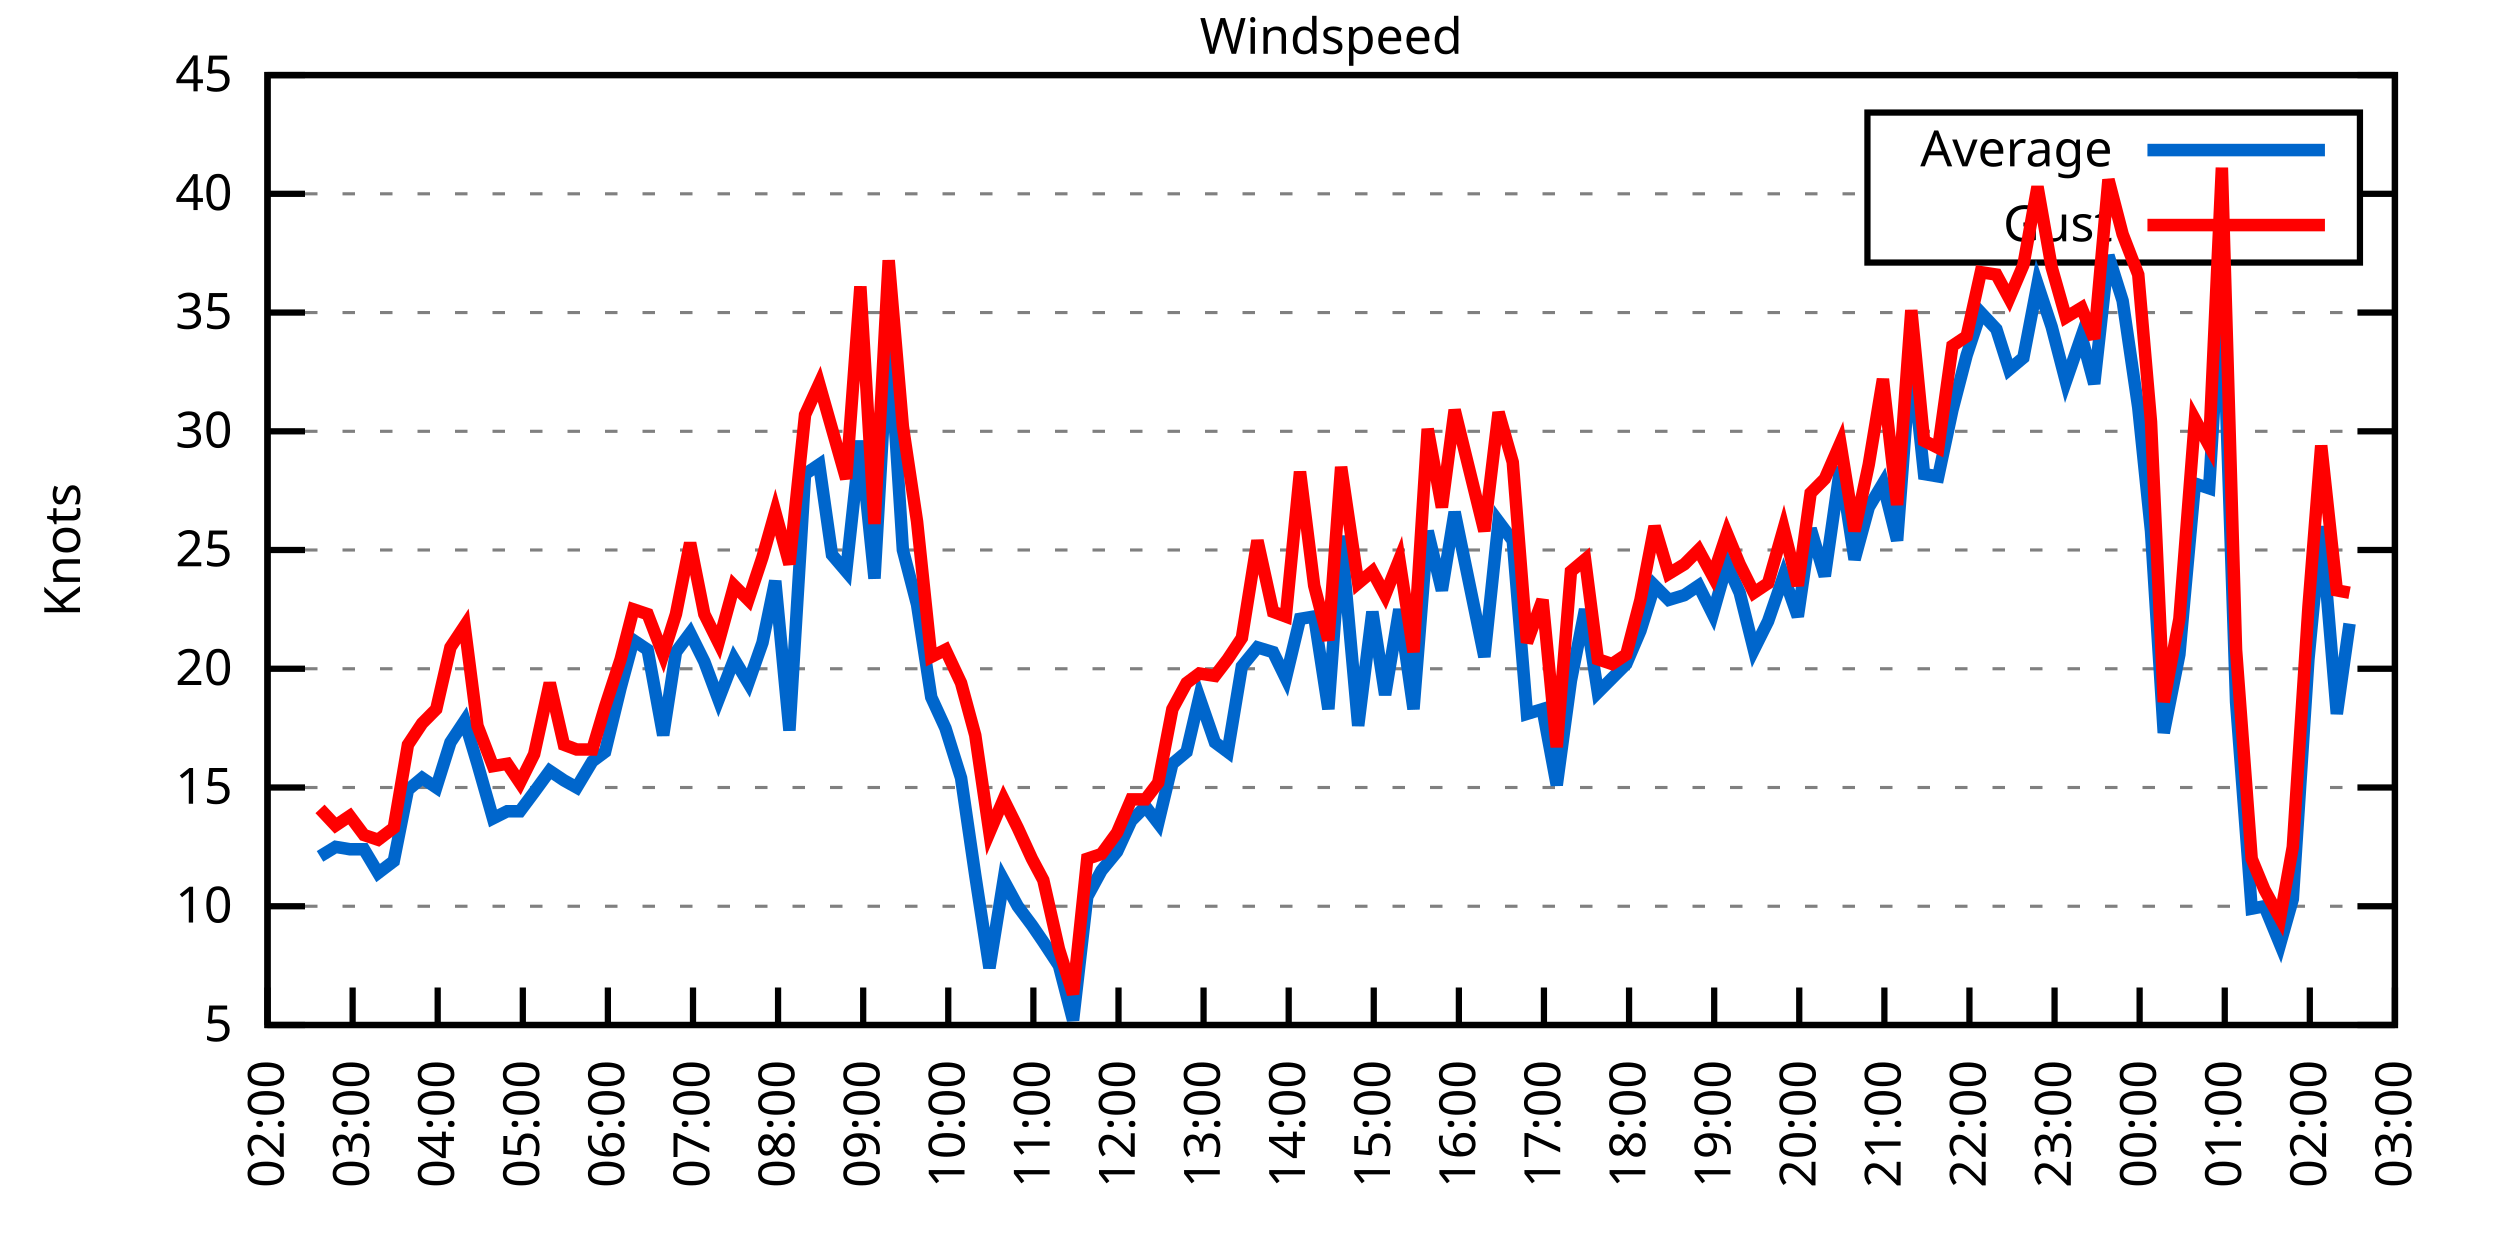
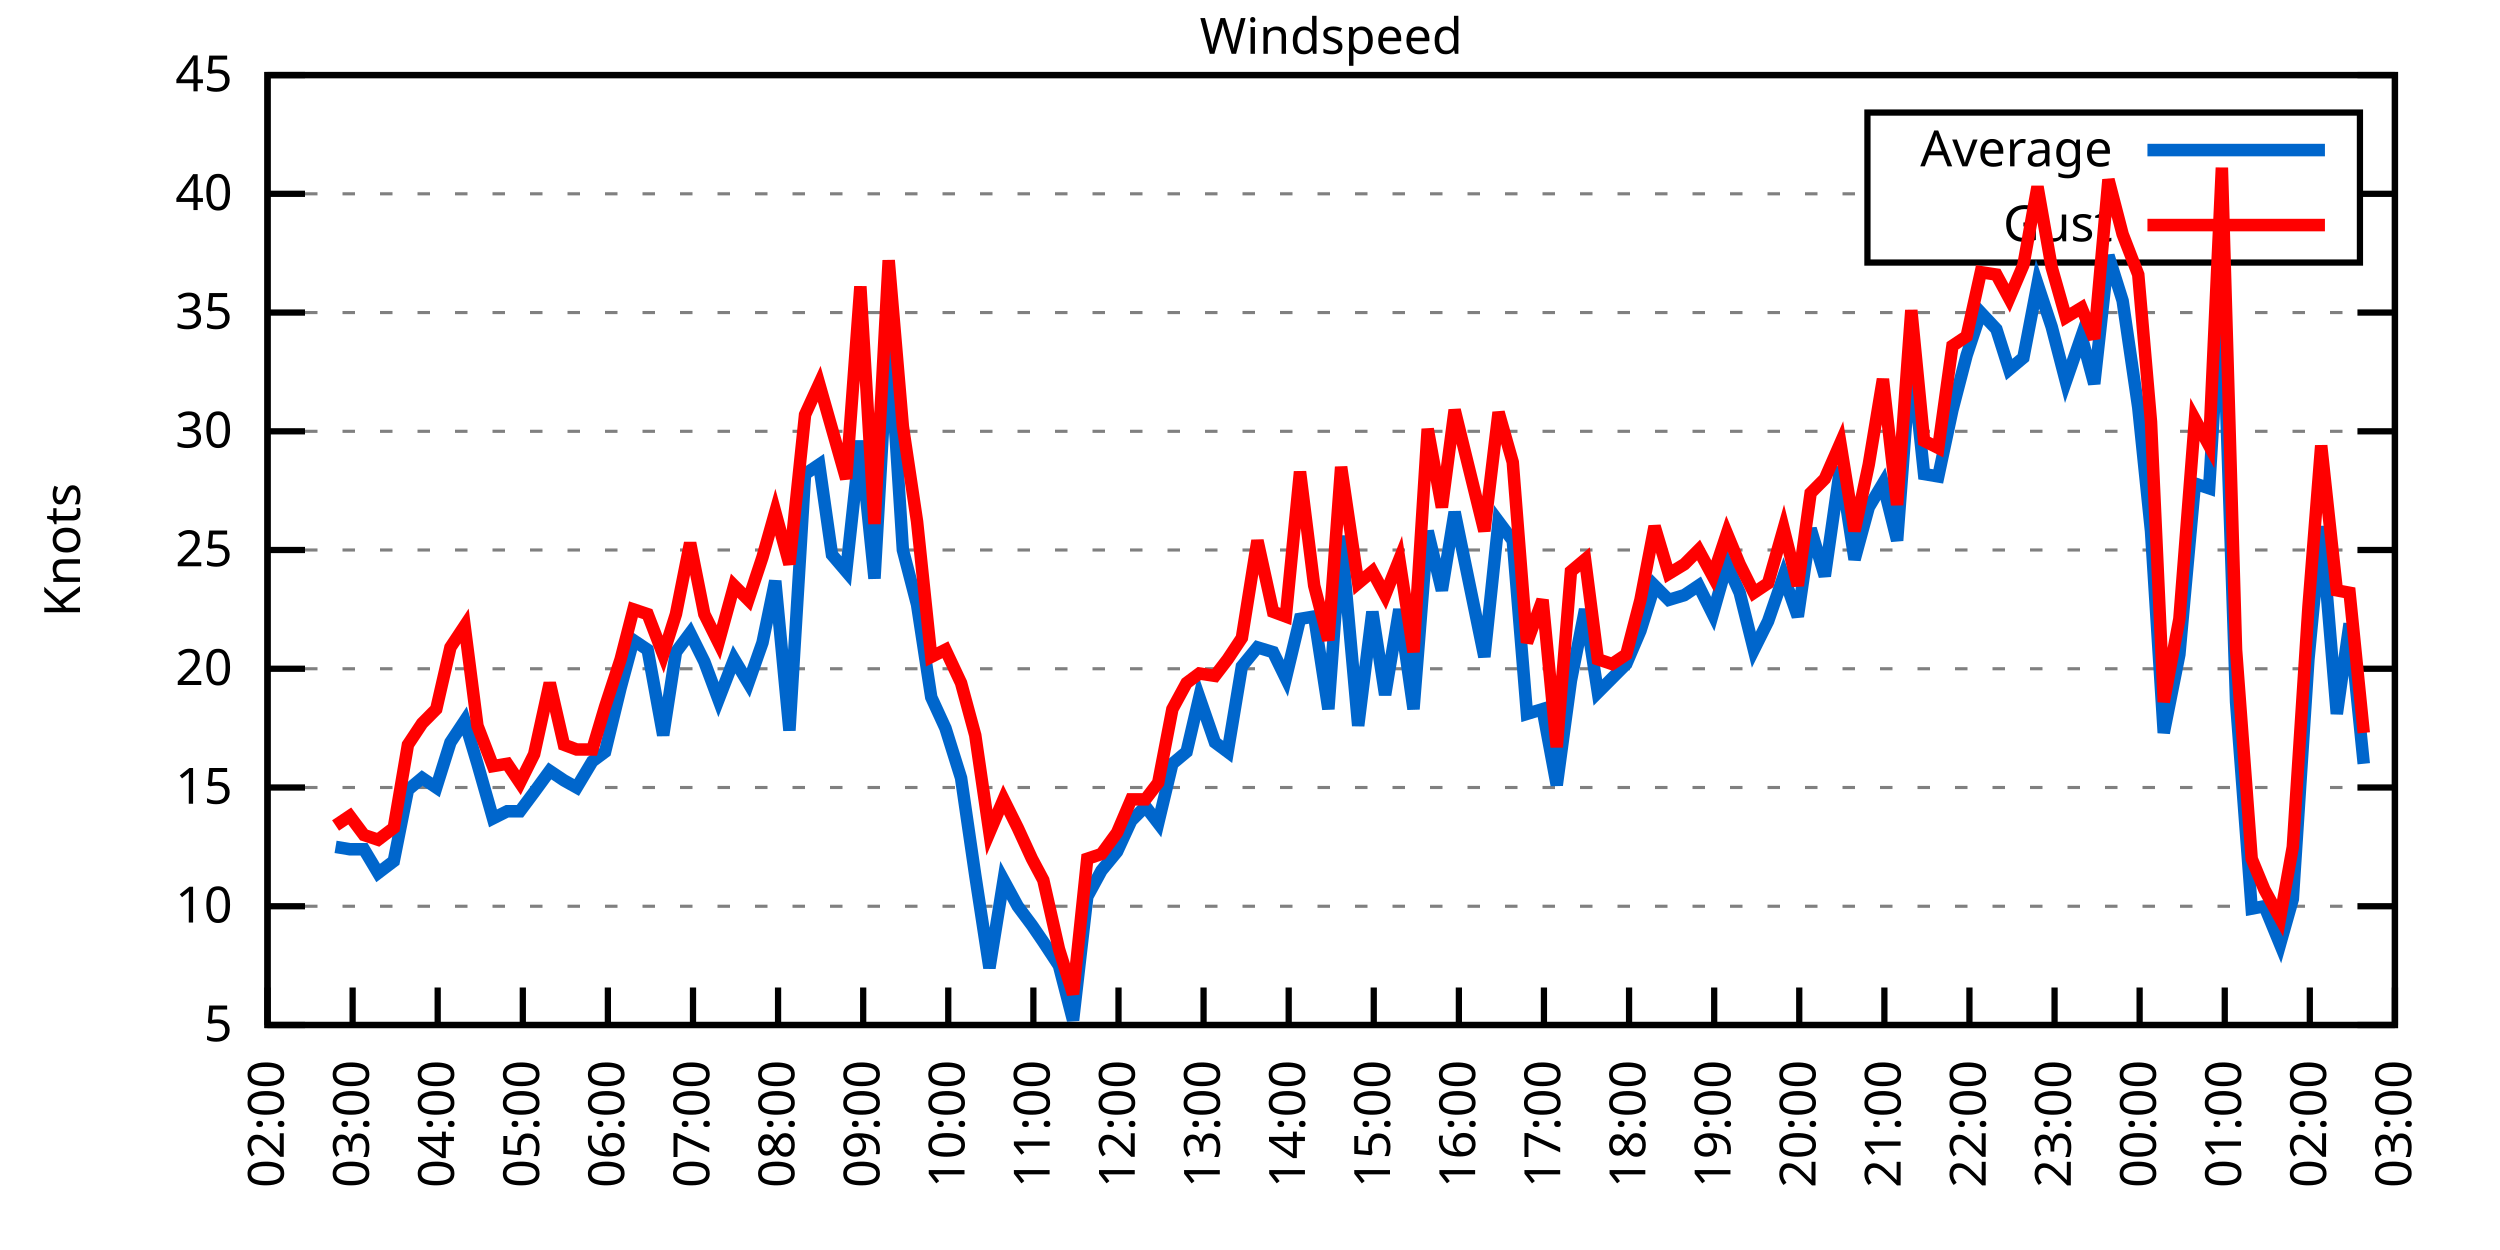
<svg xmlns="http://www.w3.org/2000/svg" xmlns:xlink="http://www.w3.org/1999/xlink" width="400" height="200" viewBox="0 0 400 200">
  <g id="gnuplot_canvas">
    <rect x="0" y="0" width="400" height="200" fill="none" />
    <defs>
      <circle id="gpDot" r="0.5" stroke-width="0.5" stroke="currentColor" />
      <path id="gpPt0" stroke-width="0.333" stroke="currentColor" d="M-1,0 h2 M0,-1 v2" />
      <path id="gpPt1" stroke-width="0.333" stroke="currentColor" d="M-1,-1 L1,1 M1,-1 L-1,1" />
      <path id="gpPt2" stroke-width="0.333" stroke="currentColor" d="M-1,0 L1,0 M0,-1 L0,1 M-1,-1 L1,1 M-1,1 L1,-1" />
      <rect id="gpPt3" stroke-width="0.333" stroke="currentColor" x="-1" y="-1" width="2" height="2" />
      <rect id="gpPt4" stroke-width="0.333" stroke="currentColor" fill="currentColor" x="-1" y="-1" width="2" height="2" />
      <circle id="gpPt5" stroke-width="0.333" stroke="currentColor" cx="0" cy="0" r="1" />
      <use xlink:href="#gpPt5" id="gpPt6" fill="currentColor" stroke="none" />
      <path id="gpPt7" stroke-width="0.333" stroke="currentColor" d="M0,-1.33 L-1.33,0.67 L1.33,0.67 z" />
      <use xlink:href="#gpPt7" id="gpPt8" fill="currentColor" stroke="none" />
      <use xlink:href="#gpPt7" id="gpPt9" stroke="currentColor" transform="rotate(180)" />
      <use xlink:href="#gpPt9" id="gpPt10" fill="currentColor" stroke="none" />
      <use xlink:href="#gpPt3" id="gpPt11" stroke="currentColor" transform="rotate(45)" />
      <use xlink:href="#gpPt11" id="gpPt12" fill="currentColor" stroke="none" />
      <path id="gpPt13" stroke-width="0.333" stroke="currentColor" d="M0,1.330 L1.265,0.411 L0.782,-1.067 L-0.782,-1.076 L-1.265,0.411 z" />
      <use xlink:href="#gpPt13" id="gpPt14" fill="currentColor" stroke="none" />
      <filter id="textbox" filterUnits="objectBoundingBox" x="0" y="0" height="1" width="1">
        <feFlood flood-color="white" flood-opacity="1" result="bgnd" />
        <feComposite in="SourceGraphic" in2="bgnd" operator="atop" />
      </filter>
      <filter id="greybox" filterUnits="objectBoundingBox" x="0" y="0" height="1" width="1">
        <feFlood flood-color="lightgrey" flood-opacity="1" result="grey" />
        <feComposite in="SourceGraphic" in2="grey" operator="atop" />
      </filter>
    </defs>
    <g fill="none" color="white" stroke="currentColor" stroke-width="1.00" stroke-linecap="butt" stroke-linejoin="miter">
</g>
    <g fill="none" color="black" stroke="currentColor" stroke-width="1.00" stroke-linecap="butt" stroke-linejoin="miter">
      <g stroke="none" shape-rendering="crispEdges">
        <polygon fill="rgb(255, 255, 255)" points="42.80,164.00 383.18,164.00 383.18,12.02 42.80,12.02 " />
      </g>
    </g>
    <g fill="none" color="black" stroke="currentColor" stroke-width="1.00" stroke-linecap="butt" stroke-linejoin="miter">
</g>
    <g fill="none" color="black" stroke="black" stroke-width="0.50" stroke-linecap="butt" stroke-linejoin="miter">
</g>
    <g fill="none" color="gray" stroke="currentColor" stroke-width="0.50" stroke-linecap="butt" stroke-linejoin="miter">
      <path stroke="gray" stroke-dasharray="2,4" class="gridline" d="M42.80,164.00 L383.19,164.00  " />
    </g>
    <g fill="none" color="gray" stroke="gray" stroke-width="1.00" stroke-linecap="butt" stroke-linejoin="miter">
</g>
    <g fill="none" color="black" stroke="currentColor" stroke-width="1.00" stroke-linecap="butt" stroke-linejoin="miter">
      <path stroke="black" d="M42.80,164.00 L48.80,164.00 M383.19,164.00 L377.19,164.00  " />
      <g transform="translate(37.20,166.60)" stroke="none" fill="black" font-family="Sans" font-size="8.00" text-anchor="end">
        <text>
          <tspan font-family="Sans"> 5</tspan>
        </text>
      </g>
    </g>
    <g fill="none" color="black" stroke="currentColor" stroke-width="1.00" stroke-linecap="butt" stroke-linejoin="miter">
</g>
    <g fill="none" color="black" stroke="black" stroke-width="0.50" stroke-linecap="butt" stroke-linejoin="miter">
</g>
    <g fill="none" color="gray" stroke="currentColor" stroke-width="0.50" stroke-linecap="butt" stroke-linejoin="miter">
      <path stroke="gray" stroke-dasharray="2,4" class="gridline" d="M42.80,145.00 L383.19,145.00  " />
    </g>
    <g fill="none" color="gray" stroke="gray" stroke-width="1.00" stroke-linecap="butt" stroke-linejoin="miter">
</g>
    <g fill="none" color="black" stroke="currentColor" stroke-width="1.00" stroke-linecap="butt" stroke-linejoin="miter">
      <path stroke="black" d="M42.80,145.00 L48.80,145.00 M383.19,145.00 L377.19,145.00  " />
      <g transform="translate(37.20,147.60)" stroke="none" fill="black" font-family="Sans" font-size="8.00" text-anchor="end">
        <text>
          <tspan font-family="Sans"> 10</tspan>
        </text>
      </g>
    </g>
    <g fill="none" color="black" stroke="currentColor" stroke-width="1.00" stroke-linecap="butt" stroke-linejoin="miter">
</g>
    <g fill="none" color="black" stroke="black" stroke-width="0.50" stroke-linecap="butt" stroke-linejoin="miter">
</g>
    <g fill="none" color="gray" stroke="currentColor" stroke-width="0.50" stroke-linecap="butt" stroke-linejoin="miter">
      <path stroke="gray" stroke-dasharray="2,4" class="gridline" d="M42.80,126.00 L383.19,126.00  " />
    </g>
    <g fill="none" color="gray" stroke="gray" stroke-width="1.00" stroke-linecap="butt" stroke-linejoin="miter">
</g>
    <g fill="none" color="black" stroke="currentColor" stroke-width="1.00" stroke-linecap="butt" stroke-linejoin="miter">
      <path stroke="black" d="M42.80,126.00 L48.80,126.00 M383.19,126.00 L377.19,126.00  " />
      <g transform="translate(37.20,128.60)" stroke="none" fill="black" font-family="Sans" font-size="8.00" text-anchor="end">
        <text>
          <tspan font-family="Sans"> 15</tspan>
        </text>
      </g>
    </g>
    <g fill="none" color="black" stroke="currentColor" stroke-width="1.00" stroke-linecap="butt" stroke-linejoin="miter">
</g>
    <g fill="none" color="black" stroke="black" stroke-width="0.50" stroke-linecap="butt" stroke-linejoin="miter">
</g>
    <g fill="none" color="gray" stroke="currentColor" stroke-width="0.50" stroke-linecap="butt" stroke-linejoin="miter">
      <path stroke="gray" stroke-dasharray="2,4" class="gridline" d="M42.80,107.00 L383.19,107.00  " />
    </g>
    <g fill="none" color="gray" stroke="gray" stroke-width="1.00" stroke-linecap="butt" stroke-linejoin="miter">
</g>
    <g fill="none" color="black" stroke="currentColor" stroke-width="1.00" stroke-linecap="butt" stroke-linejoin="miter">
      <path stroke="black" d="M42.80,107.00 L48.80,107.00 M383.19,107.00 L377.19,107.00  " />
      <g transform="translate(37.20,109.60)" stroke="none" fill="black" font-family="Sans" font-size="8.00" text-anchor="end">
        <text>
          <tspan font-family="Sans"> 20</tspan>
        </text>
      </g>
    </g>
    <g fill="none" color="black" stroke="currentColor" stroke-width="1.00" stroke-linecap="butt" stroke-linejoin="miter">
</g>
    <g fill="none" color="black" stroke="black" stroke-width="0.50" stroke-linecap="butt" stroke-linejoin="miter">
</g>
    <g fill="none" color="gray" stroke="currentColor" stroke-width="0.50" stroke-linecap="butt" stroke-linejoin="miter">
      <path stroke="gray" stroke-dasharray="2,4" class="gridline" d="M42.80,88.00 L383.19,88.00  " />
    </g>
    <g fill="none" color="gray" stroke="gray" stroke-width="1.00" stroke-linecap="butt" stroke-linejoin="miter">
</g>
    <g fill="none" color="black" stroke="currentColor" stroke-width="1.00" stroke-linecap="butt" stroke-linejoin="miter">
      <path stroke="black" d="M42.80,88.00 L48.80,88.00 M383.19,88.00 L377.19,88.00  " />
      <g transform="translate(37.20,90.60)" stroke="none" fill="black" font-family="Sans" font-size="8.00" text-anchor="end">
        <text>
          <tspan font-family="Sans"> 25</tspan>
        </text>
      </g>
    </g>
    <g fill="none" color="black" stroke="currentColor" stroke-width="1.00" stroke-linecap="butt" stroke-linejoin="miter">
</g>
    <g fill="none" color="black" stroke="black" stroke-width="0.50" stroke-linecap="butt" stroke-linejoin="miter">
</g>
    <g fill="none" color="gray" stroke="currentColor" stroke-width="0.50" stroke-linecap="butt" stroke-linejoin="miter">
      <path stroke="gray" stroke-dasharray="2,4" class="gridline" d="M42.80,69.01 L383.19,69.01  " />
    </g>
    <g fill="none" color="gray" stroke="gray" stroke-width="1.00" stroke-linecap="butt" stroke-linejoin="miter">
</g>
    <g fill="none" color="black" stroke="currentColor" stroke-width="1.00" stroke-linecap="butt" stroke-linejoin="miter">
      <path stroke="black" d="M42.80,69.01 L48.80,69.01 M383.19,69.01 L377.19,69.01  " />
      <g transform="translate(37.20,71.61)" stroke="none" fill="black" font-family="Sans" font-size="8.00" text-anchor="end">
        <text>
          <tspan font-family="Sans"> 30</tspan>
        </text>
      </g>
    </g>
    <g fill="none" color="black" stroke="currentColor" stroke-width="1.00" stroke-linecap="butt" stroke-linejoin="miter">
</g>
    <g fill="none" color="black" stroke="black" stroke-width="0.50" stroke-linecap="butt" stroke-linejoin="miter">
</g>
    <g fill="none" color="gray" stroke="currentColor" stroke-width="0.50" stroke-linecap="butt" stroke-linejoin="miter">
      <path stroke="gray" stroke-dasharray="2,4" class="gridline" d="M42.80,50.01 L383.19,50.01  " />
    </g>
    <g fill="none" color="gray" stroke="gray" stroke-width="1.00" stroke-linecap="butt" stroke-linejoin="miter">
</g>
    <g fill="none" color="black" stroke="currentColor" stroke-width="1.00" stroke-linecap="butt" stroke-linejoin="miter">
      <path stroke="black" d="M42.80,50.01 L48.80,50.01 M383.19,50.01 L377.19,50.01  " />
      <g transform="translate(37.20,52.61)" stroke="none" fill="black" font-family="Sans" font-size="8.00" text-anchor="end">
        <text>
          <tspan font-family="Sans"> 35</tspan>
        </text>
      </g>
    </g>
    <g fill="none" color="black" stroke="currentColor" stroke-width="1.00" stroke-linecap="butt" stroke-linejoin="miter">
</g>
    <g fill="none" color="black" stroke="black" stroke-width="0.50" stroke-linecap="butt" stroke-linejoin="miter">
</g>
    <g fill="none" color="gray" stroke="currentColor" stroke-width="0.50" stroke-linecap="butt" stroke-linejoin="miter">
      <path stroke="gray" stroke-dasharray="2,4" class="gridline" d="M42.80,31.01 L298.79,31.01 M377.59,31.01 L383.19,31.01  " />
    </g>
    <g fill="none" color="gray" stroke="gray" stroke-width="1.00" stroke-linecap="butt" stroke-linejoin="miter">
</g>
    <g fill="none" color="black" stroke="currentColor" stroke-width="1.00" stroke-linecap="butt" stroke-linejoin="miter">
      <path stroke="black" d="M42.80,31.01 L48.80,31.01 M383.19,31.01 L377.19,31.01  " />
      <g transform="translate(37.20,33.61)" stroke="none" fill="black" font-family="Sans" font-size="8.00" text-anchor="end">
        <text>
          <tspan font-family="Sans"> 40</tspan>
        </text>
      </g>
    </g>
    <g fill="none" color="black" stroke="currentColor" stroke-width="1.00" stroke-linecap="butt" stroke-linejoin="miter">
</g>
    <g fill="none" color="black" stroke="black" stroke-width="0.50" stroke-linecap="butt" stroke-linejoin="miter">
</g>
    <g fill="none" color="gray" stroke="currentColor" stroke-width="0.50" stroke-linecap="butt" stroke-linejoin="miter">
      <path stroke="gray" stroke-dasharray="2,4" class="gridline" d="M42.80,12.01 L383.19,12.01  " />
    </g>
    <g fill="none" color="gray" stroke="gray" stroke-width="1.00" stroke-linecap="butt" stroke-linejoin="miter">
</g>
    <g fill="none" color="black" stroke="currentColor" stroke-width="1.00" stroke-linecap="butt" stroke-linejoin="miter">
      <path stroke="black" d="M42.80,12.01 L48.80,12.01 M383.19,12.01 L377.19,12.01  " />
      <g transform="translate(37.20,14.61)" stroke="none" fill="black" font-family="Sans" font-size="8.00" text-anchor="end">
        <text>
          <tspan font-family="Sans"> 45</tspan>
        </text>
      </g>
    </g>
    <g fill="none" color="black" stroke="currentColor" stroke-width="1.00" stroke-linecap="butt" stroke-linejoin="miter">
      <path stroke="black" d="M42.80,164.00 L42.80,158.00  " />
      <g transform="translate(45.40,169.60) rotate(270.00)" stroke="none" fill="black" font-family="Sans" font-size="8.00" text-anchor="end">
        <text>
          <tspan font-family="Sans">02:00</tspan>
        </text>
      </g>
    </g>
    <g fill="none" color="black" stroke="currentColor" stroke-width="1.00" stroke-linecap="butt" stroke-linejoin="miter">
      <path stroke="black" d="M56.42,164.00 L56.42,158.00  " />
      <g transform="translate(59.02,169.60) rotate(270.00)" stroke="none" fill="black" font-family="Sans" font-size="8.00" text-anchor="end">
        <text>
          <tspan font-family="Sans">03:00</tspan>
        </text>
      </g>
    </g>
    <g fill="none" color="black" stroke="currentColor" stroke-width="1.00" stroke-linecap="butt" stroke-linejoin="miter">
      <path stroke="black" d="M70.03,164.00 L70.03,158.00  " />
      <g transform="translate(72.63,169.60) rotate(270.00)" stroke="none" fill="black" font-family="Sans" font-size="8.00" text-anchor="end">
        <text>
          <tspan font-family="Sans">04:00</tspan>
        </text>
      </g>
    </g>
    <g fill="none" color="black" stroke="currentColor" stroke-width="1.00" stroke-linecap="butt" stroke-linejoin="miter">
      <path stroke="black" d="M83.65,164.00 L83.65,158.00  " />
      <g transform="translate(86.25,169.60) rotate(270.00)" stroke="none" fill="black" font-family="Sans" font-size="8.00" text-anchor="end">
        <text>
          <tspan font-family="Sans">05:00</tspan>
        </text>
      </g>
    </g>
    <g fill="none" color="black" stroke="currentColor" stroke-width="1.00" stroke-linecap="butt" stroke-linejoin="miter">
      <path stroke="black" d="M97.26,164.00 L97.26,158.00  " />
      <g transform="translate(99.86,169.60) rotate(270.00)" stroke="none" fill="black" font-family="Sans" font-size="8.00" text-anchor="end">
        <text>
          <tspan font-family="Sans">06:00</tspan>
        </text>
      </g>
    </g>
    <g fill="none" color="black" stroke="currentColor" stroke-width="1.00" stroke-linecap="butt" stroke-linejoin="miter">
      <path stroke="black" d="M110.88,164.00 L110.88,158.00  " />
      <g transform="translate(113.48,169.60) rotate(270.00)" stroke="none" fill="black" font-family="Sans" font-size="8.00" text-anchor="end">
        <text>
          <tspan font-family="Sans">07:00</tspan>
        </text>
      </g>
    </g>
    <g fill="none" color="black" stroke="currentColor" stroke-width="1.00" stroke-linecap="butt" stroke-linejoin="miter">
      <path stroke="black" d="M124.49,164.00 L124.49,158.00  " />
      <g transform="translate(127.09,169.60) rotate(270.00)" stroke="none" fill="black" font-family="Sans" font-size="8.00" text-anchor="end">
        <text>
          <tspan font-family="Sans">08:00</tspan>
        </text>
      </g>
    </g>
    <g fill="none" color="black" stroke="currentColor" stroke-width="1.00" stroke-linecap="butt" stroke-linejoin="miter">
      <path stroke="black" d="M138.11,164.00 L138.11,158.00  " />
      <g transform="translate(140.71,169.60) rotate(270.00)" stroke="none" fill="black" font-family="Sans" font-size="8.00" text-anchor="end">
        <text>
          <tspan font-family="Sans">09:00</tspan>
        </text>
      </g>
    </g>
    <g fill="none" color="black" stroke="currentColor" stroke-width="1.00" stroke-linecap="butt" stroke-linejoin="miter">
      <path stroke="black" d="M151.72,164.00 L151.72,158.00  " />
      <g transform="translate(154.32,169.60) rotate(270.00)" stroke="none" fill="black" font-family="Sans" font-size="8.00" text-anchor="end">
        <text>
          <tspan font-family="Sans">10:00</tspan>
        </text>
      </g>
    </g>
    <g fill="none" color="black" stroke="currentColor" stroke-width="1.00" stroke-linecap="butt" stroke-linejoin="miter">
      <path stroke="black" d="M165.34,164.00 L165.34,158.00  " />
      <g transform="translate(167.94,169.60) rotate(270.00)" stroke="none" fill="black" font-family="Sans" font-size="8.00" text-anchor="end">
        <text>
          <tspan font-family="Sans">11:00</tspan>
        </text>
      </g>
    </g>
    <g fill="none" color="black" stroke="currentColor" stroke-width="1.00" stroke-linecap="butt" stroke-linejoin="miter">
      <path stroke="black" d="M178.96,164.00 L178.96,158.00  " />
      <g transform="translate(181.56,169.60) rotate(270.00)" stroke="none" fill="black" font-family="Sans" font-size="8.00" text-anchor="end">
        <text>
          <tspan font-family="Sans">12:00</tspan>
        </text>
      </g>
    </g>
    <g fill="none" color="black" stroke="currentColor" stroke-width="1.00" stroke-linecap="butt" stroke-linejoin="miter">
      <path stroke="black" d="M192.57,164.00 L192.57,158.00  " />
      <g transform="translate(195.17,169.60) rotate(270.00)" stroke="none" fill="black" font-family="Sans" font-size="8.00" text-anchor="end">
        <text>
          <tspan font-family="Sans">13:00</tspan>
        </text>
      </g>
    </g>
    <g fill="none" color="black" stroke="currentColor" stroke-width="1.00" stroke-linecap="butt" stroke-linejoin="miter">
      <path stroke="black" d="M206.19,164.00 L206.19,158.00  " />
      <g transform="translate(208.79,169.60) rotate(270.00)" stroke="none" fill="black" font-family="Sans" font-size="8.00" text-anchor="end">
        <text>
          <tspan font-family="Sans">14:00</tspan>
        </text>
      </g>
    </g>
    <g fill="none" color="black" stroke="currentColor" stroke-width="1.00" stroke-linecap="butt" stroke-linejoin="miter">
      <path stroke="black" d="M219.80,164.00 L219.80,158.00  " />
      <g transform="translate(222.40,169.60) rotate(270.00)" stroke="none" fill="black" font-family="Sans" font-size="8.00" text-anchor="end">
        <text>
          <tspan font-family="Sans">15:00</tspan>
        </text>
      </g>
    </g>
    <g fill="none" color="black" stroke="currentColor" stroke-width="1.00" stroke-linecap="butt" stroke-linejoin="miter">
      <path stroke="black" d="M233.42,164.00 L233.42,158.00  " />
      <g transform="translate(236.02,169.60) rotate(270.00)" stroke="none" fill="black" font-family="Sans" font-size="8.00" text-anchor="end">
        <text>
          <tspan font-family="Sans">16:00</tspan>
        </text>
      </g>
    </g>
    <g fill="none" color="black" stroke="currentColor" stroke-width="1.00" stroke-linecap="butt" stroke-linejoin="miter">
      <path stroke="black" d="M247.03,164.00 L247.03,158.00  " />
      <g transform="translate(249.63,169.60) rotate(270.00)" stroke="none" fill="black" font-family="Sans" font-size="8.00" text-anchor="end">
        <text>
          <tspan font-family="Sans">17:00</tspan>
        </text>
      </g>
    </g>
    <g fill="none" color="black" stroke="currentColor" stroke-width="1.00" stroke-linecap="butt" stroke-linejoin="miter">
      <path stroke="black" d="M260.65,164.00 L260.65,158.00  " />
      <g transform="translate(263.25,169.60) rotate(270.00)" stroke="none" fill="black" font-family="Sans" font-size="8.00" text-anchor="end">
        <text>
          <tspan font-family="Sans">18:00</tspan>
        </text>
      </g>
    </g>
    <g fill="none" color="black" stroke="currentColor" stroke-width="1.00" stroke-linecap="butt" stroke-linejoin="miter">
      <path stroke="black" d="M274.27,164.00 L274.27,158.00  " />
      <g transform="translate(276.87,169.60) rotate(270.00)" stroke="none" fill="black" font-family="Sans" font-size="8.00" text-anchor="end">
        <text>
          <tspan font-family="Sans">19:00</tspan>
        </text>
      </g>
    </g>
    <g fill="none" color="black" stroke="currentColor" stroke-width="1.00" stroke-linecap="butt" stroke-linejoin="miter">
      <path stroke="black" d="M287.88,164.00 L287.88,158.00  " />
      <g transform="translate(290.48,169.60) rotate(270.00)" stroke="none" fill="black" font-family="Sans" font-size="8.00" text-anchor="end">
        <text>
          <tspan font-family="Sans">20:00</tspan>
        </text>
      </g>
    </g>
    <g fill="none" color="black" stroke="currentColor" stroke-width="1.00" stroke-linecap="butt" stroke-linejoin="miter">
      <path stroke="black" d="M301.50,164.00 L301.50,158.00  " />
      <g transform="translate(304.10,169.60) rotate(270.00)" stroke="none" fill="black" font-family="Sans" font-size="8.00" text-anchor="end">
        <text>
          <tspan font-family="Sans">21:00</tspan>
        </text>
      </g>
    </g>
    <g fill="none" color="black" stroke="currentColor" stroke-width="1.00" stroke-linecap="butt" stroke-linejoin="miter">
      <path stroke="black" d="M315.11,164.00 L315.11,158.00  " />
      <g transform="translate(317.71,169.60) rotate(270.00)" stroke="none" fill="black" font-family="Sans" font-size="8.00" text-anchor="end">
        <text>
          <tspan font-family="Sans">22:00</tspan>
        </text>
      </g>
    </g>
    <g fill="none" color="black" stroke="currentColor" stroke-width="1.00" stroke-linecap="butt" stroke-linejoin="miter">
      <path stroke="black" d="M328.73,164.00 L328.73,158.00  " />
      <g transform="translate(331.33,169.60) rotate(270.00)" stroke="none" fill="black" font-family="Sans" font-size="8.00" text-anchor="end">
        <text>
          <tspan font-family="Sans">23:00</tspan>
        </text>
      </g>
    </g>
    <g fill="none" color="black" stroke="currentColor" stroke-width="1.00" stroke-linecap="butt" stroke-linejoin="miter">
      <path stroke="black" d="M342.34,164.00 L342.34,158.00  " />
      <g transform="translate(344.94,169.60) rotate(270.00)" stroke="none" fill="black" font-family="Sans" font-size="8.00" text-anchor="end">
        <text>
          <tspan font-family="Sans">00:00</tspan>
        </text>
      </g>
    </g>
    <g fill="none" color="black" stroke="currentColor" stroke-width="1.00" stroke-linecap="butt" stroke-linejoin="miter">
      <path stroke="black" d="M355.96,164.00 L355.96,158.00  " />
      <g transform="translate(358.56,169.60) rotate(270.00)" stroke="none" fill="black" font-family="Sans" font-size="8.00" text-anchor="end">
        <text>
          <tspan font-family="Sans">01:00</tspan>
        </text>
      </g>
    </g>
    <g fill="none" color="black" stroke="currentColor" stroke-width="1.00" stroke-linecap="butt" stroke-linejoin="miter">
      <path stroke="black" d="M369.57,164.00 L369.57,158.00  " />
      <g transform="translate(372.17,169.60) rotate(270.00)" stroke="none" fill="black" font-family="Sans" font-size="8.00" text-anchor="end">
        <text>
          <tspan font-family="Sans">02:00</tspan>
        </text>
      </g>
    </g>
    <g fill="none" color="black" stroke="currentColor" stroke-width="1.00" stroke-linecap="butt" stroke-linejoin="miter">
      <path stroke="black" d="M383.19,164.00 L383.19,158.00  " />
      <g transform="translate(385.79,169.60) rotate(270.00)" stroke="none" fill="black" font-family="Sans" font-size="8.00" text-anchor="end">
        <text>
          <tspan font-family="Sans">03:00</tspan>
        </text>
      </g>
    </g>
    <g fill="none" color="black" stroke="currentColor" stroke-width="1.00" stroke-linecap="butt" stroke-linejoin="miter">
</g>
    <g fill="none" color="black" stroke="currentColor" stroke-width="1.00" stroke-linecap="butt" stroke-linejoin="miter">
      <path stroke="black" d="M42.80,12.01 L42.80,164.00 L383.19,164.00 L383.19,12.01 L42.80,12.01 Z  " />
    </g>
    <g fill="none" color="black" stroke="currentColor" stroke-width="1.00" stroke-linecap="butt" stroke-linejoin="miter">
</g>
    <g fill="none" color="black" stroke="currentColor" stroke-width="1.00" stroke-linecap="butt" stroke-linejoin="miter">
      <path stroke="black" d="M298.79,42.01 L298.79,18.01 L377.59,18.01 L377.59,42.01 L298.79,42.01 Z  " />
    </g>
    <g id="Windspeed_plot_1">
      <g fill="none" color="white" stroke="black" stroke-width="2.00" stroke-linecap="butt" stroke-linejoin="miter">
</g>
      <g fill="none" color="black" stroke="currentColor" stroke-width="2.00" stroke-linecap="butt" stroke-linejoin="miter">
        <g transform="translate(337.99,26.61)" stroke="none" fill="black" font-family="Sans" font-size="8.00" text-anchor="end">
          <text>
            <tspan font-family="Sans">Average</tspan>
          </text>
        </g>
      </g>
      <g fill="none" color="black" stroke="currentColor" stroke-width="2.00" stroke-linecap="butt" stroke-linejoin="miter">
-         <path stroke="rgb(  0, 102, 204)" d="M343.59,24.01 L371.99,24.01 M51.20,137.02 L53.69,135.50 L55.96,135.88 L58.23,135.88 L60.50,139.68 L63.00,137.78   L65.27,126.38 L67.54,124.48 L69.80,126.00 L72.07,118.78 L74.34,115.36 L76.39,122.20 L78.88,130.94 L81.15,129.80   L83.19,129.80 L85.46,126.76 L87.96,123.34 L90.23,124.86 L92.27,126.00 L94.77,121.82 L96.81,120.30 L99.30,110.04   L101.35,102.44 L103.62,103.96 L106.11,117.64 L108.15,104.34 L110.42,101.30 L112.69,105.86 L114.96,111.94 L117.46,105.48   L119.73,109.28 L122.00,102.82 L124.04,92.94 L126.31,116.88 L128.81,75.85 L131.07,74.33 L133.12,88.76 L135.39,91.42   L137.66,70.53 L139.92,92.56 L142.19,52.67 L144.46,88.00 L146.73,96.74 L149.00,111.56 L151.27,116.50 L153.77,124.48   L156.04,140.06 L158.31,154.88 L160.57,140.82 L162.84,145.00 L165.11,148.04 L166.93,150.70 L169.43,154.50 L171.69,163.24   L173.96,143.48 L176.23,139.30 L178.73,136.26 L181.00,131.32 L183.27,129.04 L185.31,131.70 L187.58,122.20 L189.85,120.30   L191.89,111.56 L194.39,118.78 L196.43,120.30 L198.70,106.62 L201.19,103.58 L203.69,104.34 L205.73,108.52 L208.00,99.02   L210.27,98.64 L212.54,113.46 L214.58,85.73 L217.31,116.12 L219.58,97.88 L221.62,111.18 L223.89,97.50 L226.16,113.46   L228.43,84.97 L230.70,94.46 L232.74,81.93 L237.50,105.10 L239.77,83.45 L242.04,86.49 L244.31,114.22 L246.81,113.46   L249.08,125.62 L251.35,108.90 L253.61,97.50 L255.66,110.80 L257.93,108.52 L260.20,106.24 L262.47,100.92 L264.73,93.70   L267.00,95.98 L269.50,95.22 L271.77,93.70 L274.04,98.26 L276.31,90.28 L278.35,94.84 L280.62,103.96 L282.89,99.40   L285.38,92.18 L287.65,98.64 L289.70,84.59 L291.97,92.18 L294.46,74.71 L296.73,89.52 L299.00,81.17 L301.27,77.37   L303.54,86.49 L305.81,56.47 L307.85,75.85 L310.12,76.23 L312.39,65.59 L314.66,56.85 L316.93,50.01 L319.42,52.67   L321.47,59.13 L323.74,57.23 L326.00,45.45 L328.27,52.29 L330.54,61.03 L333.04,53.81 L335.08,61.41 L337.35,40.89   L339.62,48.11 L342.12,65.21 L344.16,84.97 L346.20,117.26 L348.70,104.72 L351.19,77.37 L353.46,78.13 L355.50,44.69   L357.77,112.32 L360.27,145.38 L362.31,145.00 L364.81,151.08 L366.85,143.86 L369.35,105.48 L371.39,84.21 L373.89,114.22   L375.93,99.78  " />
+         <path stroke="rgb(  0, 102, 204)" d="M343.59,24.01 L371.99,24.01 M53.69,135.50 L55.96,135.88 L58.23,135.88 L60.50,139.68 L63.00,137.78 L65.27,126.38   L67.54,124.48 L69.80,126.00 L72.07,118.78 L74.34,115.36 L76.39,122.20 L78.88,130.94 L81.15,129.80 L83.19,129.80   L85.46,126.76 L87.96,123.34 L90.23,124.86 L92.27,126.00 L94.77,121.82 L96.81,120.30 L99.30,110.04 L101.35,102.44   L103.62,103.96 L106.11,117.64 L108.15,104.34 L110.42,101.30 L112.69,105.86 L114.96,111.94 L117.46,105.48 L119.73,109.28   L122.00,102.82 L124.04,92.94 L126.31,116.88 L128.81,75.85 L131.07,74.33 L133.12,88.76 L135.39,91.42 L137.66,70.53   L139.92,92.56 L142.19,52.67 L144.46,88.00 L146.73,96.74 L149.00,111.56 L151.27,116.50 L153.77,124.48 L156.04,140.06   L158.31,154.88 L160.57,140.82 L162.84,145.00 L165.11,148.04 L166.93,150.70 L169.43,154.50 L171.69,163.24 L173.96,143.48   L176.23,139.30 L178.73,136.26 L181.00,131.32 L183.27,129.04 L185.31,131.70 L187.58,122.20 L189.85,120.30 L191.89,111.56   L194.39,118.78 L196.43,120.30 L198.70,106.62 L201.19,103.58 L203.69,104.34 L205.73,108.52 L208.00,99.02 L210.27,98.64   L212.54,113.46 L214.58,85.73 L217.31,116.12 L219.58,97.88 L221.62,111.18 L223.89,97.50 L226.16,113.46 L228.43,84.97   L230.70,94.46 L232.74,81.93 L237.50,105.10 L239.77,83.45 L242.04,86.49 L244.31,114.22 L246.81,113.46 L249.08,125.62   L251.35,108.90 L253.61,97.50 L255.66,110.80 L257.93,108.52 L260.20,106.24 L262.47,100.92 L264.73,93.70 L267.00,95.98   L269.50,95.22 L271.77,93.70 L274.04,98.26 L276.31,90.28 L278.35,94.84 L280.62,103.96 L282.89,99.40 L285.38,92.18   L287.65,98.64 L289.70,84.59 L291.97,92.18 L294.46,74.71 L296.73,89.52 L299.00,81.17 L301.27,77.37 L303.54,86.49   L305.81,56.47 L307.85,75.85 L310.12,76.23 L312.39,65.59 L314.66,56.85 L316.93,50.01 L319.42,52.67 L321.47,59.13   L323.74,57.23 L326.00,45.45 L328.27,52.29 L330.54,61.03 L333.04,53.81 L335.08,61.41 L337.35,40.89 L339.62,48.11   L342.12,65.21 L344.16,84.97 L346.20,117.26 L348.70,104.72 L351.19,77.37 L353.46,78.13 L355.50,44.69 L357.77,112.32   L360.27,145.38 L362.31,145.00 L364.81,151.08 L366.85,143.86 L369.35,105.48 L371.39,84.21 L373.89,114.22 L375.93,99.78   L378.20,122.20  " />
      </g>
    </g>
    <g id="Windspeed_plot_2">
      <g fill="none" color="black" stroke="currentColor" stroke-width="2.00" stroke-linecap="butt" stroke-linejoin="miter">
        <g transform="translate(337.99,38.61)" stroke="none" fill="black" font-family="Sans" font-size="8.00" text-anchor="end">
          <text>
            <tspan font-family="Sans">Gust</tspan>
          </text>
        </g>
      </g>
      <g fill="none" color="black" stroke="currentColor" stroke-width="2.00" stroke-linecap="butt" stroke-linejoin="miter">
-         <path stroke="rgb(255,   0,   0)" d="M343.59,36.01 L371.99,36.01 M51.20,129.42 L53.69,132.08 L55.96,130.56 L58.23,133.60 L60.50,134.36 L63.00,132.46   L65.27,119.16 L67.54,115.74 L69.80,113.46 L72.07,103.58 L74.34,100.16 L76.39,116.12 L78.88,122.58 L81.15,122.20   L83.19,125.24 L85.46,120.68 L87.96,109.28 L90.23,119.16 L92.27,119.92 L94.77,119.92 L96.81,113.08 L99.30,105.48   L101.35,97.50 L103.62,98.26 L106.11,104.72 L108.15,98.26 L110.42,86.87 L112.69,98.26 L114.96,102.82 L117.46,93.70   L119.73,95.98 L122.00,89.14 L124.04,81.93 L126.31,90.28 L128.81,66.35 L131.07,61.41 L133.12,68.63 L135.39,76.61   L137.66,45.83 L139.92,83.83 L142.19,41.65 L144.46,68.25 L146.73,83.45 L149.00,105.10 L151.27,103.96 L153.77,109.28   L156.04,117.64 L158.31,133.22 L160.57,127.90 L162.84,132.46 L165.11,137.40 L166.93,140.82 L169.43,151.84 L171.69,159.06   L173.96,137.40 L176.23,136.64 L178.73,133.22 L181.00,127.90 L183.27,127.90 L185.31,125.24 L187.58,113.46 L189.85,109.28   L191.89,107.76 L194.39,108.14 L196.43,105.48 L198.70,102.06 L201.19,86.49 L203.69,97.88 L205.73,98.64 L208.00,75.47   L210.27,93.70 L212.54,102.44 L214.58,74.71 L217.31,93.32 L219.58,91.42 L221.62,95.22 L223.89,89.52 L226.16,104.34   L228.43,68.63 L230.70,81.17 L232.74,65.59 L237.50,84.97 L239.77,65.97 L242.04,73.95 L244.31,102.82 L246.81,95.98   L249.08,119.54 L251.35,91.42 L253.61,89.52 L255.66,105.48 L257.93,106.24 L260.20,104.72 L262.47,95.98 L264.73,84.21   L267.00,91.80 L269.50,90.28 L271.77,88.00 L274.04,92.18 L276.31,85.35 L278.35,90.28 L280.62,94.84 L282.89,93.32   L285.38,84.59 L287.65,93.70 L289.70,78.89 L291.97,76.61 L294.46,70.91 L296.73,84.97 L299.00,74.33 L301.27,60.65   L303.54,80.79 L305.81,49.63 L307.85,70.53 L310.12,71.67 L312.39,55.33 L314.66,53.81 L316.93,43.55 L319.42,43.93   L321.47,47.73 L323.74,42.41 L326.00,29.87 L328.27,42.79 L330.54,50.77 L333.04,49.25 L335.08,54.19 L337.35,28.73   L339.62,37.47 L342.12,43.93 L344.16,67.49 L346.20,112.32 L348.70,99.02 L351.19,67.11 L353.46,71.29 L355.50,26.83   L357.77,103.96 L360.27,137.40 L362.31,142.34 L364.81,146.90 L366.85,135.50 L369.35,97.12 L371.39,71.29 L373.89,94.46   L375.93,94.84  " />
+         <path stroke="rgb(255,   0,   0)" d="M343.59,36.01 L371.99,36.01 M53.69,132.08 L55.96,130.56 L58.23,133.60 L60.50,134.36 L63.00,132.46 L65.27,119.16   L67.54,115.74 L69.80,113.46 L72.07,103.58 L74.34,100.16 L76.39,116.12 L78.88,122.58 L81.15,122.20 L83.19,125.24   L85.46,120.68 L87.96,109.28 L90.23,119.16 L92.27,119.92 L94.77,119.92 L96.81,113.08 L99.30,105.48 L101.35,97.50   L103.62,98.26 L106.11,104.72 L108.15,98.26 L110.42,86.87 L112.69,98.26 L114.96,102.82 L117.46,93.70 L119.73,95.98   L122.00,89.14 L124.04,81.93 L126.31,90.28 L128.81,66.35 L131.07,61.41 L133.12,68.63 L135.39,76.61 L137.66,45.83   L139.92,83.83 L142.19,41.65 L144.46,68.25 L146.73,83.45 L149.00,105.10 L151.27,103.96 L153.77,109.28 L156.04,117.64   L158.31,133.22 L160.57,127.90 L162.84,132.46 L165.11,137.40 L166.93,140.82 L169.43,151.84 L171.69,159.06 L173.96,137.40   L176.23,136.64 L178.73,133.22 L181.00,127.90 L183.27,127.90 L185.31,125.24 L187.58,113.46 L189.85,109.28 L191.89,107.76   L194.39,108.14 L196.43,105.48 L198.70,102.06 L201.19,86.49 L203.69,97.88 L205.73,98.64 L208.00,75.47 L210.27,93.70   L212.54,102.44 L214.58,74.71 L217.31,93.32 L219.58,91.42 L221.62,95.22 L223.89,89.52 L226.16,104.34 L228.43,68.63   L230.70,81.17 L232.74,65.59 L237.50,84.97 L239.77,65.97 L242.04,73.95 L244.31,102.82 L246.81,95.98 L249.08,119.54   L251.35,91.42 L253.61,89.52 L255.66,105.48 L257.93,106.24 L260.20,104.72 L262.47,95.98 L264.73,84.21 L267.00,91.80   L269.50,90.28 L271.77,88.00 L274.04,92.18 L276.31,85.35 L278.35,90.28 L280.62,94.84 L282.89,93.32 L285.38,84.59   L287.65,93.70 L289.70,78.89 L291.97,76.61 L294.46,70.91 L296.73,84.97 L299.00,74.33 L301.27,60.65 L303.54,80.79   L305.81,49.63 L307.85,70.53 L310.12,71.67 L312.39,55.33 L314.66,53.81 L316.93,43.55 L319.42,43.93 L321.47,47.73   L323.74,42.41 L326.00,29.87 L328.27,42.79 L330.54,50.77 L333.04,49.25 L335.08,54.19 L337.35,28.73 L339.62,37.47   L342.12,43.93 L344.16,67.49 L346.20,112.32 L348.70,99.02 L351.19,67.11 L353.46,71.29 L355.50,26.83 L357.77,103.96   L360.27,137.40 L362.31,142.34 L364.81,146.90 L366.85,135.50 L369.35,97.12 L371.39,71.29 L373.89,94.46 L375.93,94.84   L378.20,117.26  " />
      </g>
    </g>
    <g fill="none" color="black" stroke="currentColor" stroke-width="2.00" stroke-linecap="butt" stroke-linejoin="miter">
</g>
    <g fill="none" color="black" stroke="black" stroke-width="1.00" stroke-linecap="butt" stroke-linejoin="miter">
</g>
    <g fill="none" color="black" stroke="currentColor" stroke-width="1.00" stroke-linecap="butt" stroke-linejoin="miter">
      <path stroke="black" d="M42.80,12.01 L42.80,164.00 L383.19,164.00 L383.19,12.01 L42.80,12.01 Z  " />
      <g transform="translate(12.80,88.01) rotate(270.00)" stroke="none" fill="black" font-family="Sans" font-size="8.00" text-anchor="middle">
        <text>
          <tspan font-family="Sans">Knots</tspan>
        </text>
      </g>
    </g>
    <g fill="none" color="black" stroke="currentColor" stroke-width="1.00" stroke-linecap="butt" stroke-linejoin="miter">
</g>
    <g fill="none" color="black" stroke="currentColor" stroke-width="1.00" stroke-linecap="butt" stroke-linejoin="miter">
      <g transform="translate(212.99,8.61)" stroke="none" fill="black" font-family="Sans" font-size="8.00" text-anchor="middle">
        <text>
          <tspan font-family="Sans">Windspeed</tspan>
        </text>
      </g>
    </g>
    <g fill="none" color="black" stroke="currentColor" stroke-width="1.00" stroke-linecap="butt" stroke-linejoin="miter">
</g>
  </g>
</svg>
